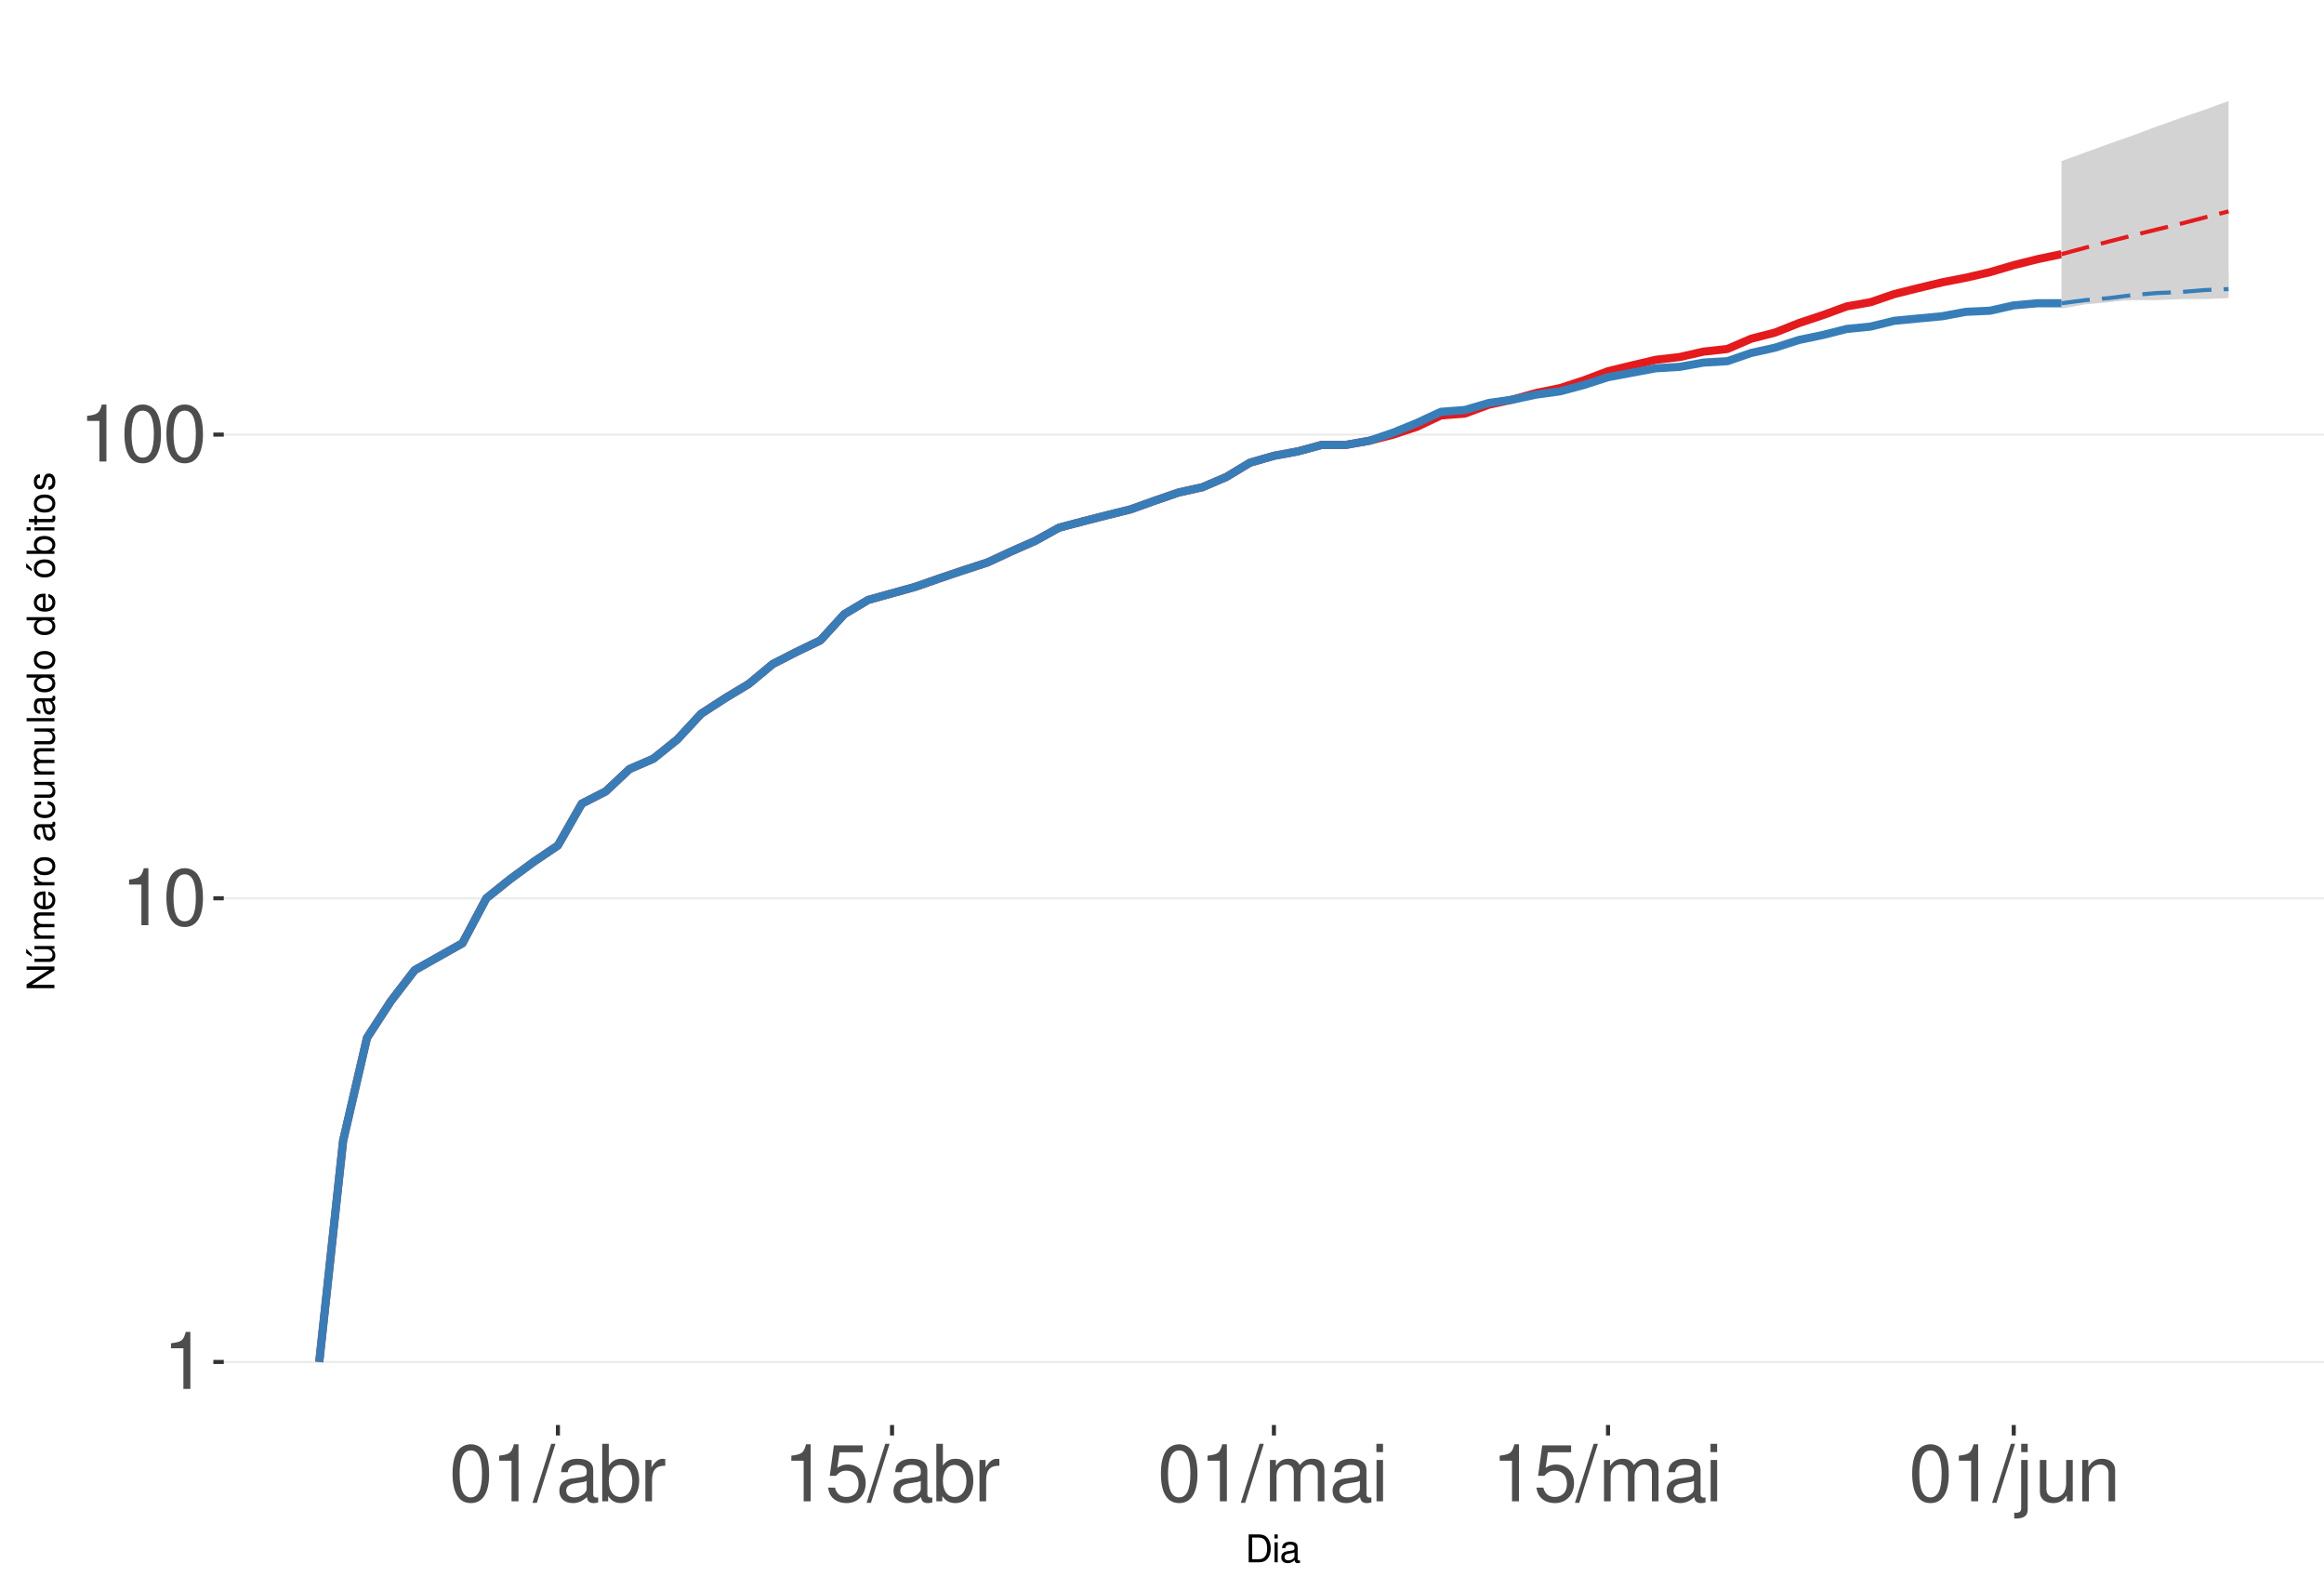
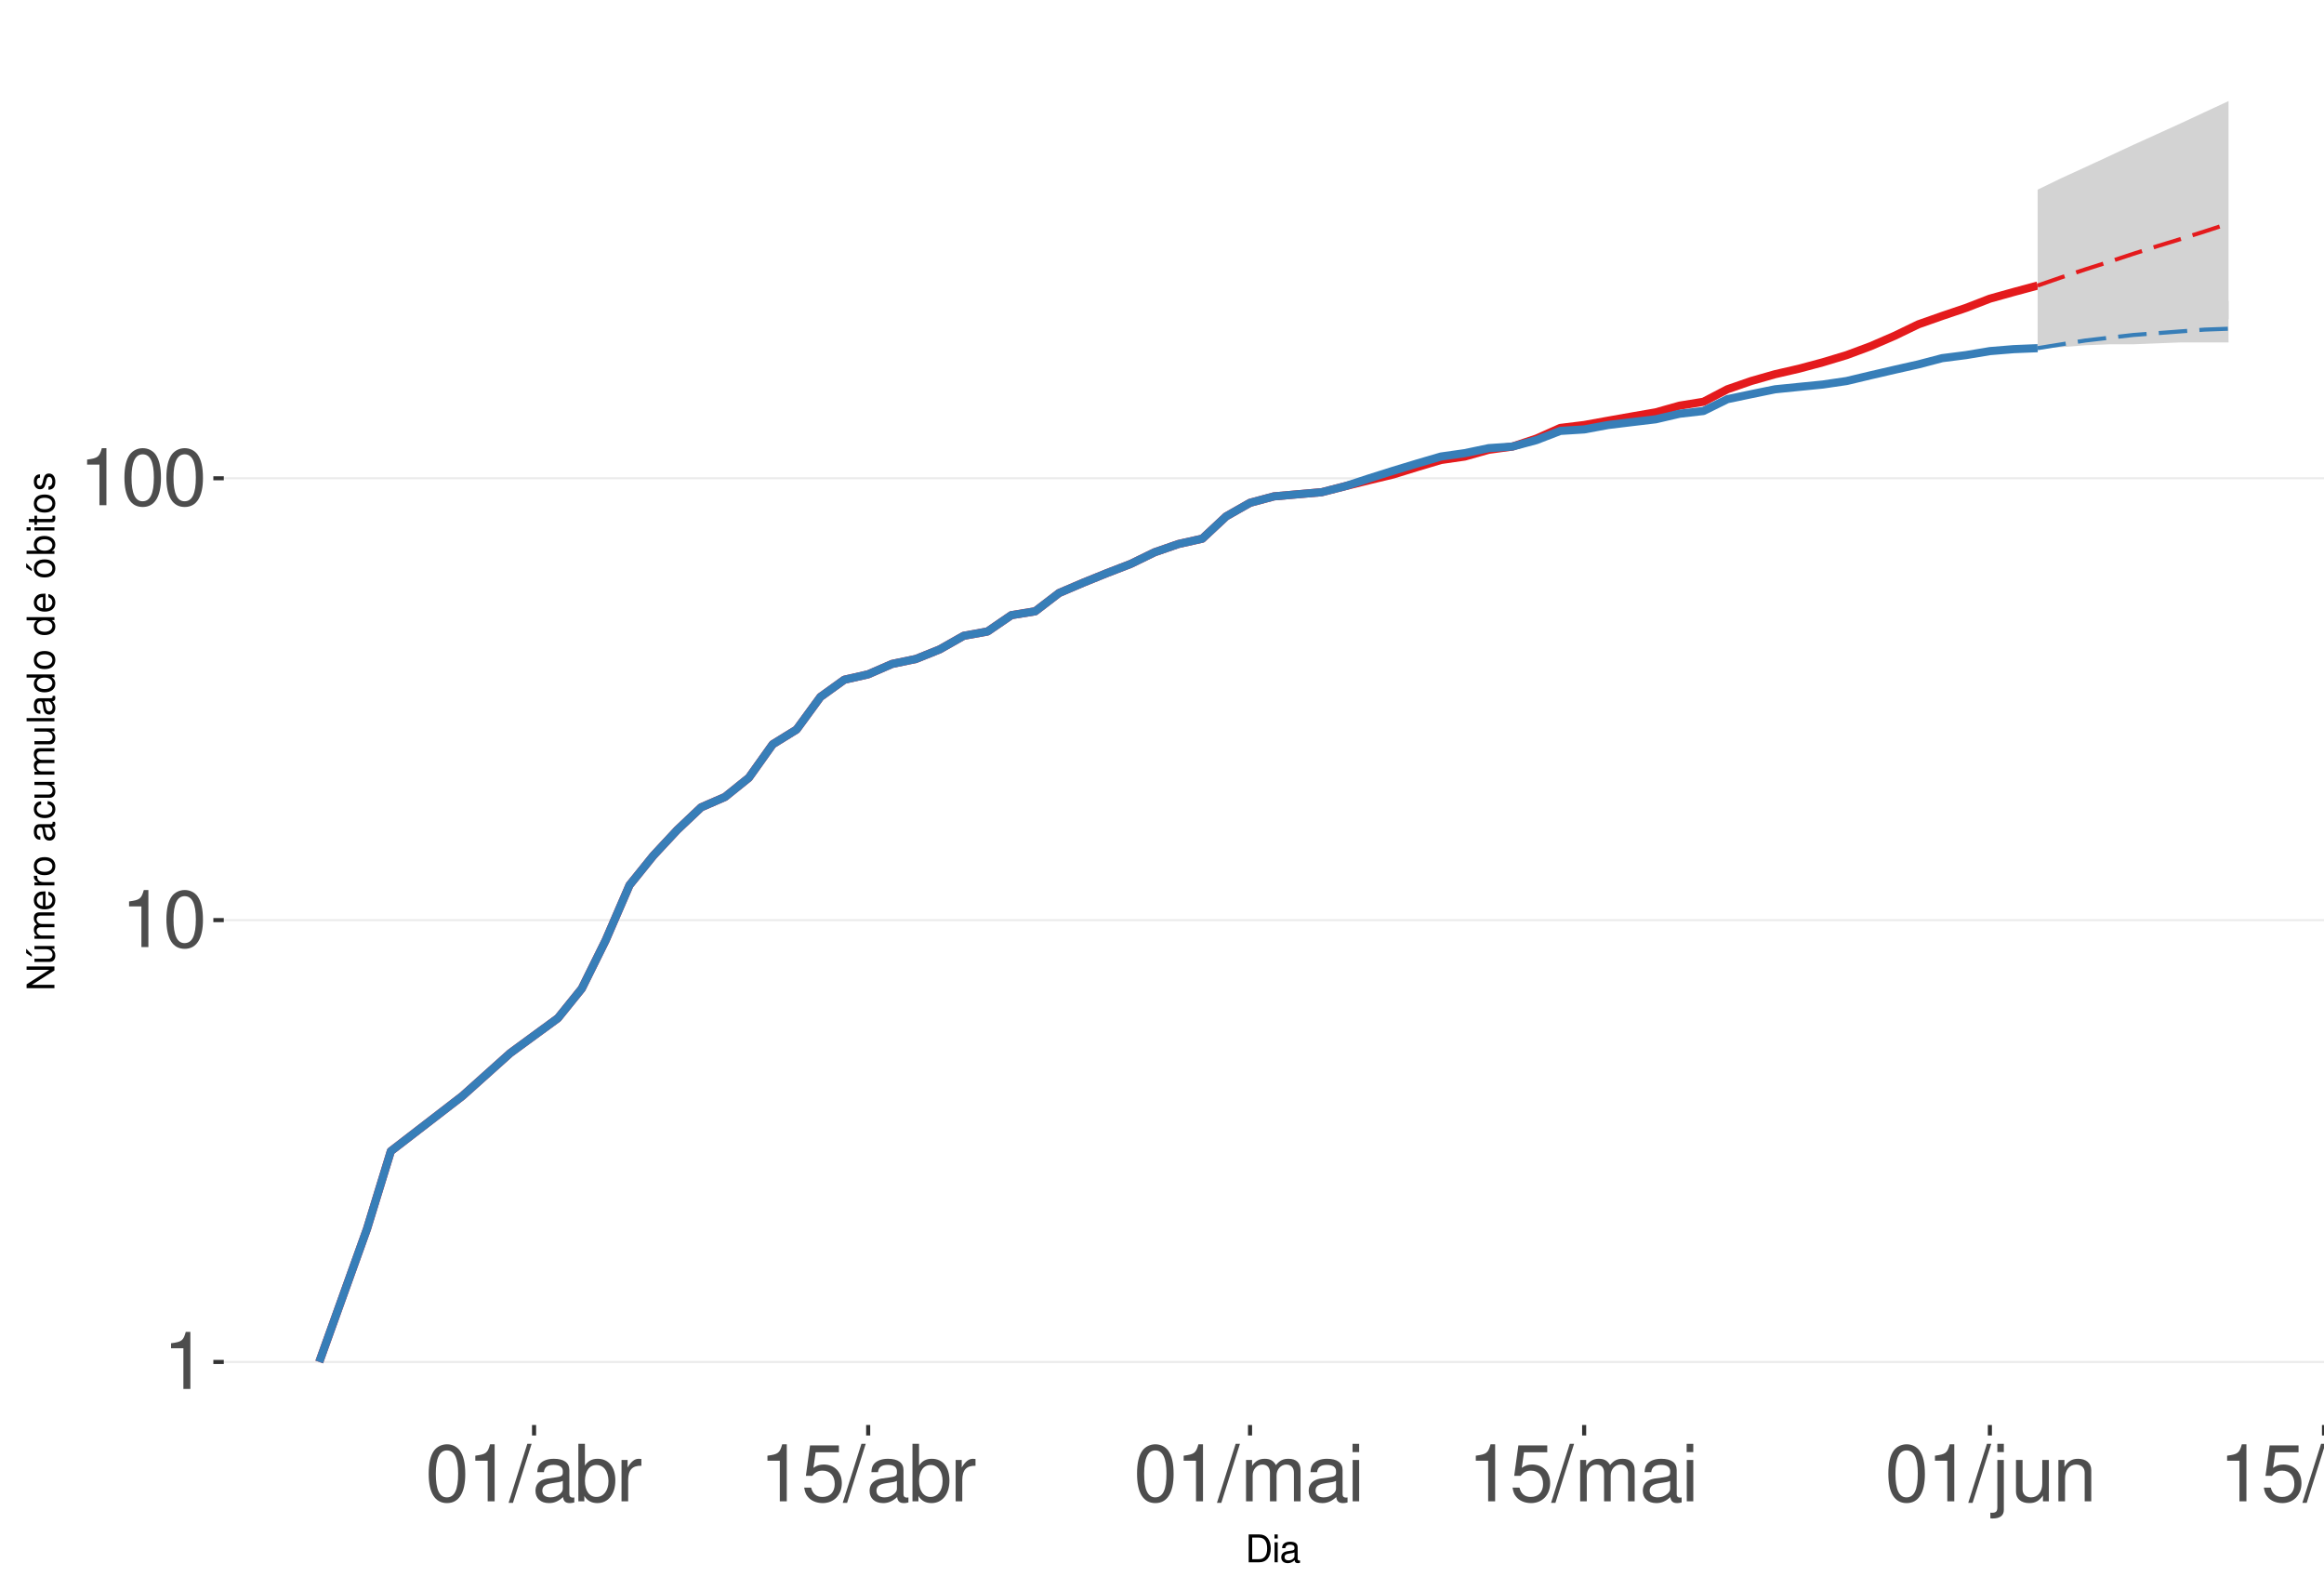
<svg xmlns="http://www.w3.org/2000/svg" xmlns:xlink="http://www.w3.org/1999/xlink" width="609pt" height="413pt" viewBox="0 0 609 413" version="1.1">
  <defs>
    <g>
      <symbol overflow="visible" id="glyph0-0">
        <path style="stroke:none;" d="" />
      </symbol>
      <symbol overflow="visible" id="glyph0-1">
        <path style="stroke:none;" d="M 5.344 -10.641 L 5.344 0 L 7.172 0 L 7.172 -14.938 L 5.969 -14.938 C 5.328 -12.641 4.922 -12.328 2.109 -11.953 L 2.109 -10.641 Z M 5.344 -10.641 " />
      </symbol>
      <symbol overflow="visible" id="glyph0-2">
        <path style="stroke:none;" d="M 5.688 -14.938 C 4.312 -14.938 3.078 -14.312 2.312 -13.297 C 1.359 -11.984 0.891 -10 0.891 -7.234 C 0.891 -2.188 2.547 0.469 5.688 0.469 C 8.781 0.469 10.469 -2.188 10.469 -7.109 C 10.469 -10 10.016 -11.938 9.047 -13.297 C 8.281 -14.328 7.062 -14.938 5.688 -14.938 Z M 5.688 -13.328 C 7.641 -13.328 8.609 -11.312 8.609 -7.266 C 8.609 -3.016 7.656 -1.031 5.641 -1.031 C 3.719 -1.031 2.75 -3.094 2.75 -7.203 C 2.75 -11.312 3.719 -13.328 5.688 -13.328 Z M 5.688 -13.328 " />
      </symbol>
      <symbol overflow="visible" id="glyph0-3">
        <path style="stroke:none;" d="M 4.734 -15.062 L -0.172 0.406 L 0.969 0.406 L 5.859 -15.062 Z M 4.734 -15.062 " />
      </symbol>
      <symbol overflow="visible" id="glyph0-4">
        <path style="stroke:none;" d="M 11.047 -1.016 C 10.859 -0.969 10.781 -0.969 10.672 -0.969 C 10.078 -0.969 9.75 -1.281 9.75 -1.812 L 9.75 -8.188 C 9.75 -10.094 8.344 -11.141 5.688 -11.141 C 4.094 -11.141 2.828 -10.672 2.094 -9.875 C 1.594 -9.312 1.391 -8.703 1.344 -7.625 L 3.078 -7.625 C 3.219 -8.938 4 -9.547 5.625 -9.547 C 7.188 -9.547 8.031 -8.969 8.031 -7.938 L 8.031 -7.484 C 8.016 -6.734 7.641 -6.469 6.234 -6.281 C 3.797 -5.969 3.422 -5.891 2.766 -5.625 C 1.516 -5.078 0.875 -4.125 0.875 -2.734 C 0.875 -0.766 2.234 0.469 4.422 0.469 C 5.781 0.469 6.875 0 8.094 -1.109 C 8.219 0 8.766 0.469 9.875 0.469 C 10.25 0.469 10.469 0.438 11.047 0.297 Z M 8.031 -3.406 C 8.031 -2.828 7.875 -2.484 7.359 -2 C 6.656 -1.359 5.797 -1.031 4.797 -1.031 C 3.453 -1.031 2.672 -1.672 2.672 -2.766 C 2.672 -3.906 3.406 -4.484 5.266 -4.75 C 7.109 -5 7.453 -5.078 8.031 -5.344 Z M 8.031 -3.406 " />
      </symbol>
      <symbol overflow="visible" id="glyph0-5">
        <path style="stroke:none;" d="M 1.109 -15.062 L 1.109 0 L 2.672 0 L 2.672 -1.391 C 3.484 -0.125 4.578 0.469 6.094 0.469 C 8.938 0.469 10.797 -1.859 10.797 -5.453 C 10.797 -8.969 9.047 -11.141 6.172 -11.141 C 4.688 -11.141 3.641 -10.578 2.828 -9.359 L 2.828 -15.062 Z M 5.844 -9.516 C 7.766 -9.516 9 -7.844 9 -5.266 C 9 -2.812 7.719 -1.141 5.844 -1.141 C 4 -1.141 2.828 -2.781 2.828 -5.328 C 2.828 -7.875 4 -9.516 5.844 -9.516 Z M 5.844 -9.516 " />
      </symbol>
      <symbol overflow="visible" id="glyph0-6">
        <path style="stroke:none;" d="M 1.422 -10.828 L 1.422 0 L 3.156 0 L 3.156 -5.625 C 3.188 -8.219 4.25 -9.375 6.625 -9.312 L 6.625 -11.078 C 6.344 -11.109 6.172 -11.141 5.969 -11.141 C 4.859 -11.141 4 -10.469 3.016 -8.859 L 3.016 -10.828 Z M 1.422 -10.828 " />
      </symbol>
      <symbol overflow="visible" id="glyph0-7">
        <path style="stroke:none;" d="M 9.828 -14.641 L 2.266 -14.641 L 1.172 -6.672 L 2.844 -6.672 C 3.703 -7.688 4.406 -8.031 5.562 -8.031 C 7.516 -8.031 8.734 -6.688 8.734 -4.531 C 8.734 -2.422 7.516 -1.141 5.531 -1.141 C 3.953 -1.141 2.969 -1.938 2.547 -3.594 L 0.719 -3.594 C 0.969 -2.391 1.172 -1.812 1.609 -1.281 C 2.438 -0.172 3.922 0.469 5.578 0.469 C 8.531 0.469 10.594 -1.672 10.594 -4.766 C 10.594 -7.656 8.672 -9.641 5.859 -9.641 C 4.828 -9.641 4 -9.375 3.156 -8.766 L 3.734 -12.844 L 9.828 -12.844 Z M 9.828 -14.641 " />
      </symbol>
      <symbol overflow="visible" id="glyph0-8">
        <path style="stroke:none;" d="M 1.453 -10.828 L 1.453 0 L 3.188 0 L 3.188 -6.797 C 3.188 -8.359 4.312 -9.625 5.719 -9.625 C 7 -9.625 7.719 -8.844 7.719 -7.453 L 7.719 0 L 9.453 0 L 9.453 -6.797 C 9.453 -8.359 10.594 -9.625 12 -9.625 C 13.266 -9.625 14 -8.812 14 -7.453 L 14 0 L 15.734 0 L 15.734 -8.125 C 15.734 -10.062 14.625 -11.141 12.594 -11.141 C 11.156 -11.141 10.281 -10.703 9.281 -9.484 C 8.641 -10.641 7.766 -11.141 6.359 -11.141 C 4.922 -11.141 3.953 -10.594 3.031 -9.297 L 3.031 -10.828 Z M 1.453 -10.828 " />
      </symbol>
      <symbol overflow="visible" id="glyph0-9">
        <path style="stroke:none;" d="M 3.094 -10.828 L 1.391 -10.828 L 1.391 0 L 3.094 0 Z M 3.094 -15.062 L 1.359 -15.062 L 1.359 -12.891 L 3.094 -12.891 Z M 3.094 -15.062 " />
      </symbol>
      <symbol overflow="visible" id="glyph0-10">
        <path style="stroke:none;" d="M 1.453 -10.828 L 1.453 1.562 C 1.453 2.641 1.109 3 0.047 3 C -0.078 3 -0.141 3 -0.375 2.969 L -0.375 4.438 C -0.172 4.484 -0.062 4.5 0.203 4.5 C 2.141 4.5 3.156 3.734 3.156 2.25 L 3.156 -10.828 Z M 3.156 -15.062 L 1.453 -15.062 L 1.453 -12.891 L 3.156 -12.891 Z M 3.156 -15.062 " />
      </symbol>
      <symbol overflow="visible" id="glyph0-11">
        <path style="stroke:none;" d="M 9.953 0 L 9.953 -10.828 L 8.234 -10.828 L 8.234 -4.688 C 8.234 -2.484 7.078 -1.031 5.281 -1.031 C 3.922 -1.031 3.062 -1.859 3.062 -3.156 L 3.062 -10.828 L 1.344 -10.828 L 1.344 -2.484 C 1.344 -0.688 2.688 0.469 4.797 0.469 C 6.375 0.469 7.391 -0.078 8.406 -1.516 L 8.406 0 Z M 9.953 0 " />
      </symbol>
      <symbol overflow="visible" id="glyph0-12">
        <path style="stroke:none;" d="M 1.453 -10.828 L 1.453 0 L 3.188 0 L 3.188 -5.969 C 3.188 -8.188 4.344 -9.625 6.109 -9.625 C 7.484 -9.625 8.344 -8.797 8.344 -7.5 L 8.344 0 L 10.062 0 L 10.062 -8.188 C 10.062 -9.984 8.719 -11.141 6.625 -11.141 C 5.016 -11.141 3.984 -10.516 3.031 -9 L 3.031 -10.828 Z M 1.453 -10.828 " />
      </symbol>
      <symbol overflow="visible" id="glyph1-0">
        <path style="stroke:none;" d="" />
      </symbol>
      <symbol overflow="visible" id="glyph1-1">
        <path style="stroke:none;" d="M 0.891 0 L 3.703 0 C 5.547 0 6.672 -1.375 6.672 -3.656 C 6.672 -5.906 5.547 -7.297 3.703 -7.297 L 0.891 -7.297 Z M 1.812 -0.812 L 1.812 -6.469 L 3.547 -6.469 C 4.984 -6.469 5.734 -5.5 5.734 -3.641 C 5.734 -1.797 4.984 -0.812 3.547 -0.812 Z M 1.812 -0.812 " />
      </symbol>
      <symbol overflow="visible" id="glyph1-2">
        <path style="stroke:none;" d="M 1.5 -5.234 L 0.672 -5.234 L 0.672 0 L 1.5 0 Z M 1.5 -7.297 L 0.656 -7.297 L 0.656 -6.234 L 1.5 -6.234 Z M 1.5 -7.297 " />
      </symbol>
      <symbol overflow="visible" id="glyph1-3">
        <path style="stroke:none;" d="M 5.344 -0.484 C 5.266 -0.469 5.219 -0.469 5.172 -0.469 C 4.875 -0.469 4.719 -0.625 4.719 -0.875 L 4.719 -3.953 C 4.719 -4.891 4.047 -5.391 2.75 -5.391 C 1.984 -5.391 1.375 -5.172 1.016 -4.781 C 0.766 -4.516 0.672 -4.203 0.656 -3.688 L 1.484 -3.688 C 1.562 -4.328 1.938 -4.625 2.719 -4.625 C 3.484 -4.625 3.891 -4.344 3.891 -3.844 L 3.891 -3.625 C 3.875 -3.266 3.703 -3.125 3.016 -3.047 C 1.844 -2.891 1.656 -2.844 1.344 -2.719 C 0.734 -2.453 0.422 -2 0.422 -1.312 C 0.422 -0.375 1.078 0.234 2.141 0.234 C 2.797 0.234 3.328 0 3.922 -0.547 C 3.984 0 4.234 0.234 4.781 0.234 C 4.953 0.234 5.062 0.203 5.344 0.141 Z M 3.891 -1.656 C 3.891 -1.375 3.812 -1.203 3.562 -0.969 C 3.219 -0.656 2.812 -0.5 2.312 -0.5 C 1.672 -0.5 1.297 -0.812 1.297 -1.344 C 1.297 -1.891 1.656 -2.172 2.547 -2.297 C 3.438 -2.422 3.609 -2.453 3.891 -2.594 Z M 3.891 -1.656 " />
      </symbol>
      <symbol overflow="visible" id="glyph2-0">
        <path style="stroke:none;" d="" />
      </symbol>
      <symbol overflow="visible" id="glyph2-1">
        <path style="stroke:none;" d="M -7.297 -6.453 L -7.297 -5.578 L -1.328 -5.578 L -7.297 -1.766 L -7.297 -0.766 L 0 -0.766 L 0 -1.641 L -5.906 -1.641 L 0 -5.406 L 0 -6.453 Z M -7.297 -6.453 " />
      </symbol>
      <symbol overflow="visible" id="glyph2-2">
        <path style="stroke:none;" d="M 0 -4.812 L -5.234 -4.812 L -5.234 -3.984 L -2.266 -3.984 C -1.203 -3.984 -0.5 -3.438 -0.5 -2.562 C -0.5 -1.906 -0.906 -1.484 -1.531 -1.484 L -5.234 -1.484 L -5.234 -0.656 L -1.203 -0.656 C -0.328 -0.656 0.234 -1.297 0.234 -2.312 C 0.234 -3.094 -0.047 -3.578 -0.734 -4.062 L 0 -4.062 Z M -7.406 -2.953 L -5.922 -2 L -5.922 -2.594 L -7.406 -4.094 Z M -7.406 -2.953 " />
      </symbol>
      <symbol overflow="visible" id="glyph2-3">
        <path style="stroke:none;" d="M -5.234 -0.703 L 0 -0.703 L 0 -1.547 L -3.297 -1.547 C -4.047 -1.547 -4.656 -2.094 -4.656 -2.766 C -4.656 -3.391 -4.281 -3.734 -3.609 -3.734 L 0 -3.734 L 0 -4.578 L -3.297 -4.578 C -4.047 -4.578 -4.656 -5.125 -4.656 -5.812 C -4.656 -6.422 -4.266 -6.781 -3.609 -6.781 L 0 -6.781 L 0 -7.625 L -3.938 -7.625 C -4.875 -7.625 -5.391 -7.078 -5.391 -6.094 C -5.391 -5.406 -5.188 -4.984 -4.594 -4.484 C -5.156 -4.188 -5.391 -3.766 -5.391 -3.078 C -5.391 -2.375 -5.125 -1.906 -4.5 -1.469 L -5.234 -1.469 Z M -5.234 -0.703 " />
      </symbol>
      <symbol overflow="visible" id="glyph2-4">
        <path style="stroke:none;" d="M -2.344 -5.125 C -3.141 -5.125 -3.625 -5.062 -4.016 -4.922 C -4.875 -4.578 -5.391 -3.781 -5.391 -2.797 C -5.391 -1.344 -4.281 -0.406 -2.547 -0.406 C -0.812 -0.406 0.234 -1.297 0.234 -2.781 C 0.234 -3.984 -0.453 -4.812 -1.594 -5.016 L -1.594 -4.188 C -0.906 -3.953 -0.547 -3.484 -0.547 -2.812 C -0.547 -2.281 -0.781 -1.828 -1.219 -1.547 C -1.516 -1.344 -1.812 -1.281 -2.344 -1.266 Z M -3.016 -1.297 C -3.984 -1.359 -4.625 -1.953 -4.625 -2.797 C -4.625 -3.641 -3.953 -4.234 -3.016 -4.234 Z M -3.016 -1.297 " />
      </symbol>
      <symbol overflow="visible" id="glyph2-5">
        <path style="stroke:none;" d="M -5.234 -0.688 L 0 -0.688 L 0 -1.531 L -2.719 -1.531 C -3.984 -1.547 -4.547 -2.062 -4.516 -3.203 L -5.359 -3.203 C -5.375 -3.062 -5.391 -2.984 -5.391 -2.891 C -5.391 -2.344 -5.062 -1.938 -4.297 -1.453 L -5.234 -1.453 Z M -5.234 -0.688 " />
      </symbol>
      <symbol overflow="visible" id="glyph2-6">
        <path style="stroke:none;" d="M -5.391 -2.719 C -5.391 -1.234 -4.344 -0.359 -2.578 -0.359 C -0.812 -0.359 0.234 -1.234 0.234 -2.734 C 0.234 -4.203 -0.812 -5.094 -2.547 -5.094 C -4.359 -5.094 -5.391 -4.234 -5.391 -2.719 Z M -4.625 -2.734 C -4.625 -3.672 -3.844 -4.234 -2.547 -4.234 C -1.312 -4.234 -0.547 -3.656 -0.547 -2.734 C -0.547 -1.797 -1.312 -1.234 -2.578 -1.234 C -3.844 -1.234 -4.625 -1.797 -4.625 -2.734 Z M -4.625 -2.734 " />
      </symbol>
      <symbol overflow="visible" id="glyph2-7">
        <path style="stroke:none;" d="" />
      </symbol>
      <symbol overflow="visible" id="glyph2-8">
        <path style="stroke:none;" d="M -0.484 -5.344 C -0.469 -5.266 -0.469 -5.219 -0.469 -5.172 C -0.469 -4.875 -0.625 -4.719 -0.875 -4.719 L -3.953 -4.719 C -4.891 -4.719 -5.391 -4.047 -5.391 -2.75 C -5.391 -1.984 -5.172 -1.375 -4.781 -1.016 C -4.516 -0.766 -4.203 -0.672 -3.688 -0.656 L -3.688 -1.484 C -4.328 -1.562 -4.625 -1.938 -4.625 -2.719 C -4.625 -3.484 -4.344 -3.891 -3.844 -3.891 L -3.625 -3.891 C -3.266 -3.875 -3.125 -3.703 -3.047 -3.016 C -2.891 -1.844 -2.844 -1.656 -2.719 -1.344 C -2.453 -0.734 -2 -0.422 -1.312 -0.422 C -0.375 -0.422 0.234 -1.078 0.234 -2.141 C 0.234 -2.797 0 -3.328 -0.547 -3.922 C 0 -3.984 0.234 -4.234 0.234 -4.781 C 0.234 -4.953 0.203 -5.062 0.141 -5.344 Z M -1.656 -3.891 C -1.375 -3.891 -1.203 -3.812 -0.969 -3.562 C -0.656 -3.219 -0.5 -2.812 -0.5 -2.312 C -0.5 -1.672 -0.812 -1.297 -1.344 -1.297 C -1.891 -1.297 -2.172 -1.656 -2.297 -2.547 C -2.422 -3.438 -2.453 -3.609 -2.594 -3.891 Z M -1.656 -3.891 " />
      </symbol>
      <symbol overflow="visible" id="glyph2-9">
        <path style="stroke:none;" d="M -3.484 -4.703 C -3.984 -4.672 -4.312 -4.562 -4.609 -4.359 C -5.094 -4 -5.391 -3.375 -5.391 -2.641 C -5.391 -1.219 -4.266 -0.312 -2.531 -0.312 C -0.844 -0.312 0.234 -1.203 0.234 -2.625 C 0.234 -3.875 -0.516 -4.672 -1.797 -4.766 L -1.797 -3.938 C -0.953 -3.797 -0.547 -3.359 -0.547 -2.656 C -0.547 -1.734 -1.297 -1.188 -2.531 -1.188 C -3.844 -1.188 -4.625 -1.719 -4.625 -2.625 C -4.625 -3.328 -4.203 -3.766 -3.484 -3.875 Z M -3.484 -4.703 " />
      </symbol>
      <symbol overflow="visible" id="glyph2-10">
        <path style="stroke:none;" d="M 0 -4.812 L -5.234 -4.812 L -5.234 -3.984 L -2.266 -3.984 C -1.203 -3.984 -0.5 -3.438 -0.5 -2.562 C -0.5 -1.906 -0.906 -1.484 -1.531 -1.484 L -5.234 -1.484 L -5.234 -0.656 L -1.203 -0.656 C -0.328 -0.656 0.234 -1.297 0.234 -2.312 C 0.234 -3.094 -0.047 -3.578 -0.734 -4.062 L 0 -4.062 Z M 0 -4.812 " />
      </symbol>
      <symbol overflow="visible" id="glyph2-11">
        <path style="stroke:none;" d="M -7.297 -1.516 L -7.297 -0.688 L 0 -0.688 L 0 -1.516 Z M -7.297 -1.516 " />
      </symbol>
      <symbol overflow="visible" id="glyph2-12">
        <path style="stroke:none;" d="M -7.297 -4.953 L -7.297 -4.125 L -4.578 -4.125 C -5.109 -3.766 -5.391 -3.203 -5.391 -2.516 C -5.391 -1.156 -4.297 -0.266 -2.625 -0.266 C -0.859 -0.266 0.234 -1.125 0.234 -2.547 C 0.234 -3.266 -0.047 -3.766 -0.688 -4.203 L 0 -4.203 L 0 -4.953 Z M -4.609 -2.656 C -4.609 -3.547 -3.812 -4.125 -2.562 -4.125 C -1.344 -4.125 -0.547 -3.547 -0.547 -2.656 C -0.547 -1.734 -1.359 -1.125 -2.578 -1.125 C -3.797 -1.125 -4.609 -1.734 -4.609 -2.656 Z M -4.609 -2.656 " />
      </symbol>
      <symbol overflow="visible" id="glyph2-13">
        <path style="stroke:none;" d="M -5.391 -2.719 C -5.391 -1.234 -4.344 -0.359 -2.578 -0.359 C -0.812 -0.359 0.234 -1.234 0.234 -2.734 C 0.234 -4.203 -0.812 -5.094 -2.547 -5.094 C -4.359 -5.094 -5.391 -4.234 -5.391 -2.719 Z M -4.625 -2.734 C -4.625 -3.672 -3.844 -4.234 -2.547 -4.234 C -1.312 -4.234 -0.547 -3.656 -0.547 -2.734 C -0.547 -1.797 -1.312 -1.234 -2.578 -1.234 C -3.844 -1.234 -4.625 -1.797 -4.625 -2.734 Z M -7.406 -2.984 L -5.922 -2.016 L -5.922 -2.625 L -7.406 -4.109 Z M -7.406 -2.984 " />
      </symbol>
      <symbol overflow="visible" id="glyph2-14">
        <path style="stroke:none;" d="M -7.297 -0.547 L 0 -0.547 L 0 -1.297 L -0.672 -1.297 C -0.062 -1.688 0.234 -2.219 0.234 -2.953 C 0.234 -4.328 -0.906 -5.234 -2.641 -5.234 C -4.344 -5.234 -5.391 -4.375 -5.391 -2.984 C -5.391 -2.266 -5.125 -1.766 -4.531 -1.375 L -7.297 -1.375 Z M -4.609 -2.828 C -4.609 -3.766 -3.797 -4.359 -2.547 -4.359 C -1.359 -4.359 -0.547 -3.734 -0.547 -2.828 C -0.547 -1.938 -1.344 -1.375 -2.578 -1.375 C -3.812 -1.375 -4.609 -1.938 -4.609 -2.828 Z M -4.609 -2.828 " />
      </symbol>
      <symbol overflow="visible" id="glyph2-15">
        <path style="stroke:none;" d="M -5.234 -1.5 L -5.234 -0.672 L 0 -0.672 L 0 -1.5 Z M -7.297 -1.5 L -7.297 -0.656 L -6.234 -0.656 L -6.234 -1.5 Z M -7.297 -1.5 " />
      </symbol>
      <symbol overflow="visible" id="glyph2-16">
        <path style="stroke:none;" d="M -5.234 -2.547 L -5.234 -1.688 L -6.688 -1.688 L -6.688 -0.844 L -5.234 -0.844 L -5.234 -0.141 L -4.562 -0.141 L -4.562 -0.844 L -0.594 -0.844 C -0.062 -0.844 0.234 -1.203 0.234 -1.859 C 0.234 -2.078 0.203 -2.266 0.156 -2.547 L -0.547 -2.547 C -0.516 -2.422 -0.5 -2.312 -0.5 -2.141 C -0.5 -1.781 -0.594 -1.688 -0.969 -1.688 L -4.562 -1.688 L -4.562 -2.547 Z M -5.234 -2.547 " />
      </symbol>
      <symbol overflow="visible" id="glyph2-17">
        <path style="stroke:none;" d="M -3.781 -4.375 C -4.812 -4.375 -5.391 -3.688 -5.391 -2.484 C -5.391 -1.266 -4.766 -0.469 -3.797 -0.469 C -2.969 -0.469 -2.578 -0.891 -2.281 -2.125 L -2.094 -2.906 C -1.953 -3.484 -1.734 -3.719 -1.375 -3.719 C -0.875 -3.719 -0.547 -3.234 -0.547 -2.5 C -0.547 -2.047 -0.672 -1.672 -0.891 -1.453 C -1.047 -1.328 -1.188 -1.266 -1.562 -1.219 L -1.562 -0.344 C -0.344 -0.375 0.234 -1.062 0.234 -2.438 C 0.234 -3.75 -0.422 -4.594 -1.438 -4.594 C -2.203 -4.594 -2.641 -4.156 -2.891 -3.109 L -3.078 -2.312 C -3.234 -1.625 -3.453 -1.344 -3.828 -1.344 C -4.312 -1.344 -4.625 -1.766 -4.625 -2.453 C -4.625 -3.125 -4.328 -3.484 -3.781 -3.5 Z M -3.781 -4.375 " />
      </symbol>
    </g>
    <clipPath id="clip1">
      <path d="M 58.645 9.961 L 609 9.961 L 609 373.328 L 58.645 373.328 Z M 58.645 9.961 " />
    </clipPath>
    <clipPath id="clip2">
      <path d="M 58.645 356 L 609 356 L 609 358 L 58.645 358 Z M 58.645 356 " />
    </clipPath>
    <clipPath id="clip3">
-       <path d="M 58.645 235 L 609 235 L 609 236 L 58.645 236 Z M 58.645 235 " />
+       <path d="M 58.645 240 L 609 240 L 609 242 L 58.645 242 Z M 58.645 240 " />
    </clipPath>
    <clipPath id="clip4">
-       <path d="M 58.645 113 L 609 113 L 609 115 L 58.645 115 Z M 58.645 113 " />
+       <path d="M 58.645 125 L 609 125 L 609 126 L 58.645 126 Z M 58.645 125 " />
    </clipPath>
  </defs>
  <g id="surface255">
    <rect x="0" y="0" width="609" height="413" style="fill:rgb(100%,100%,100%);fill-opacity:1;stroke:none;" />
    <rect x="0" y="0" width="609" height="413" style="fill:rgb(100%,100%,100%);fill-opacity:1;stroke:none;" />
    <path style="fill:none;stroke-width:1.067;stroke-linecap:round;stroke-linejoin:round;stroke:rgb(100%,100%,100%);stroke-opacity:1;stroke-miterlimit:10;" d="M 0 413 L 609 413 L 609 0 L 0 0 Z M 0 413 " />
    <g clip-path="url(#clip1)" clip-rule="nonzero">
      <path style=" stroke:none;fill-rule:nonzero;fill:rgb(100%,100%,100%);fill-opacity:1;" d="M 58.645 373.328 L 609 373.328 L 609 9.961 L 58.645 9.961 Z M 58.645 373.328 " />
    </g>
    <g clip-path="url(#clip2)" clip-rule="nonzero">
      <path style="fill:none;stroke-width:0.533;stroke-linecap:butt;stroke-linejoin:round;stroke:rgb(92.157%,92.157%,92.157%);stroke-opacity:1;stroke-miterlimit:10;" d="M 58.645 356.812 L 609 356.812 " />
    </g>
    <g clip-path="url(#clip3)" clip-rule="nonzero">
-       <path style="fill:none;stroke-width:0.533;stroke-linecap:butt;stroke-linejoin:round;stroke:rgb(92.157%,92.157%,92.157%);stroke-opacity:1;stroke-miterlimit:10;" d="M 58.645 235.336 L 609 235.336 " />
+       <path style="fill:none;stroke-width:0.533;stroke-linecap:butt;stroke-linejoin:round;stroke:rgb(92.157%,92.157%,92.157%);stroke-opacity:1;stroke-miterlimit:10;" d="M 58.645 241.055 L 609 241.055 " />
    </g>
    <g clip-path="url(#clip4)" clip-rule="nonzero">
-       <path style="fill:none;stroke-width:0.533;stroke-linecap:butt;stroke-linejoin:round;stroke:rgb(92.157%,92.157%,92.157%);stroke-opacity:1;stroke-miterlimit:10;" d="M 58.645 113.859 L 609 113.859 " />
-     </g>
-     <path style="fill:none;stroke-width:2.134;stroke-linecap:butt;stroke-linejoin:round;stroke:rgb(89.412%,10.196%,10.98%);stroke-opacity:1;stroke-miterlimit:10;" d="M 83.66 356.812 L 89.914 298.852 L 96.168 271.902 L 102.422 262.285 L 108.676 254.152 L 121.184 247.109 L 127.438 235.336 L 133.695 230.309 L 139.949 225.719 L 146.203 221.496 L 152.457 210.539 L 158.711 207.344 L 164.965 201.473 L 171.219 198.77 L 177.473 193.742 L 183.727 186.996 L 189.98 182.938 L 196.234 179.168 L 202.488 173.973 L 208.742 170.773 L 214.996 167.758 L 221.25 160.898 L 227.504 157.172 L 240.012 153.691 L 246.266 151.496 L 252.52 149.383 L 258.773 147.355 L 265.027 144.449 L 271.281 141.695 L 277.535 138.234 L 283.789 136.586 L 290.043 134.988 L 296.297 133.438 L 302.551 131.191 L 308.805 129.039 L 315.059 127.648 L 321.316 124.977 L 327.57 121.207 L 333.824 119.418 L 340.078 118.258 L 346.332 116.566 L 352.586 116.566 L 358.84 115.469 L 365.094 113.859 L 371.348 111.793 L 377.602 108.832 L 383.855 108.355 L 390.109 106.031 L 396.363 104.684 L 402.617 102.938 L 408.871 101.668 L 415.125 99.613 L 421.379 97.254 L 427.633 95.734 L 433.887 94.258 L 440.141 93.535 L 446.395 92.121 L 452.648 91.426 L 458.902 88.734 L 465.156 87.121 L 471.41 84.641 L 477.664 82.559 L 483.918 80.277 L 490.172 79.172 L 496.426 77.031 L 502.68 75.477 L 508.934 73.969 L 515.191 72.746 L 521.445 71.312 L 527.699 69.461 L 533.953 67.895 L 540.207 66.586 " />
-     <path style=" stroke:none;fill-rule:nonzero;fill:rgb(82.745%,82.745%,82.745%);fill-opacity:1;" d="M 540.207 42.195 L 546.461 39.938 L 552.715 37.652 L 558.969 35.457 L 565.223 33.121 L 571.477 30.887 L 577.73 28.742 L 583.984 26.48 L 583.984 75.223 L 577.73 75.988 L 571.477 76.77 L 565.223 77.559 L 558.969 78.359 L 552.715 79.172 L 546.461 79.723 L 540.207 80.84 Z M 540.207 42.195 " />
-     <path style="fill:none;stroke-width:1.067;stroke-linecap:butt;stroke-linejoin:round;stroke:rgb(89.412%,10.196%,10.98%);stroke-opacity:1;stroke-dasharray:7.469,3.201;stroke-miterlimit:10;" d="M 540.207 66.586 L 546.461 64.891 L 552.715 63.25 L 558.969 61.656 L 565.223 60.109 L 571.477 58.609 L 577.73 56.969 L 583.984 55.379 " />
-     <path style="fill:none;stroke-width:2.134;stroke-linecap:butt;stroke-linejoin:round;stroke:rgb(21.569%,49.412%,72.157%);stroke-opacity:1;stroke-miterlimit:10;" d="M 83.66 356.812 L 89.914 298.852 L 96.168 271.902 L 102.422 262.285 L 108.676 254.152 L 121.184 247.109 L 127.438 235.336 L 133.695 230.309 L 139.949 225.719 L 146.203 221.496 L 152.457 210.539 L 158.711 207.344 L 164.965 201.473 L 171.219 198.77 L 177.473 193.742 L 183.727 186.996 L 189.98 182.938 L 196.234 179.168 L 202.488 173.973 L 208.742 170.773 L 214.996 167.758 L 221.25 160.898 L 227.504 157.172 L 240.012 153.691 L 246.266 151.496 L 252.52 149.383 L 258.773 147.355 L 265.027 144.449 L 271.281 141.695 L 277.535 138.234 L 283.789 136.586 L 290.043 134.988 L 296.297 133.438 L 302.551 131.191 L 308.805 129.039 L 315.059 127.648 L 321.316 124.977 L 327.57 121.207 L 333.824 119.418 L 340.078 118.258 L 346.332 116.566 L 352.586 116.566 L 358.84 115.469 L 365.094 113.336 L 371.348 110.785 L 377.602 107.883 L 383.855 107.414 L 390.109 105.578 L 396.363 104.684 L 402.617 103.371 L 408.871 102.512 L 415.125 100.836 L 421.379 98.816 L 427.633 97.641 L 433.887 96.488 L 440.141 96.109 L 446.395 94.992 L 452.648 94.625 L 458.902 92.469 L 465.156 91.082 L 471.41 89.066 L 477.664 87.762 L 483.918 86.18 L 490.172 85.559 L 496.426 84.035 L 502.68 83.441 L 508.934 82.852 L 515.191 81.691 L 521.445 81.406 L 527.699 80 L 533.953 79.445 L 540.207 79.445 " />
-     <path style=" stroke:none;fill-rule:nonzero;fill:rgb(82.745%,82.745%,82.745%);fill-opacity:1;" d="M 540.207 79.445 L 546.461 77.559 L 552.715 75.988 L 558.969 74.719 L 565.223 73.477 L 571.477 72.504 L 577.73 71.785 L 583.984 71.078 L 583.984 78.09 L 577.73 78.359 L 571.477 78.359 L 565.223 78.629 L 558.969 78.629 L 552.715 78.898 Z M 540.207 79.445 " />
-     <path style="fill:none;stroke-width:1.067;stroke-linecap:butt;stroke-linejoin:round;stroke:rgb(21.569%,49.412%,72.157%);stroke-opacity:1;stroke-dasharray:7.469,3.201;stroke-miterlimit:10;" d="M 540.207 79.445 L 546.461 78.629 L 552.715 78.09 L 558.969 77.293 L 565.223 76.77 L 571.477 76.508 L 577.73 75.988 L 583.984 75.734 " />
+       <path style="fill:none;stroke-width:0.533;stroke-linecap:butt;stroke-linejoin:round;stroke:rgb(92.157%,92.157%,92.157%);stroke-opacity:1;stroke-miterlimit:10;" d="M 58.645 125.301 L 609 125.301 " />
+     </g>
+     <path style="fill:none;stroke-width:2.134;stroke-linecap:butt;stroke-linejoin:round;stroke:rgb(89.412%,10.196%,10.98%);stroke-opacity:1;stroke-miterlimit:10;" d="M 83.66 356.812 L 96.168 321.965 L 102.422 301.582 L 121.184 287.121 L 133.695 275.902 L 146.203 266.738 L 152.457 258.988 L 158.711 246.352 L 164.965 231.891 L 171.219 224.141 L 177.473 217.43 L 183.727 211.508 L 189.98 208.789 L 196.234 203.758 L 202.488 194.992 L 208.742 191.125 L 214.996 182.582 L 221.25 178.078 L 227.504 176.66 L 233.758 173.941 L 240.012 172.637 L 246.266 170.121 L 252.52 166.574 L 258.773 165.441 L 265.027 161.16 L 271.281 160.145 L 277.535 155.355 L 283.789 152.684 L 290.043 150.148 L 296.297 147.734 L 302.551 144.688 L 308.805 142.52 L 315.059 141.121 L 321.316 135.277 L 327.57 131.727 L 333.824 130.043 L 340.078 129.492 L 346.332 128.949 L 352.586 127.352 L 358.84 125.805 L 365.094 124.305 L 371.348 122.371 L 377.602 120.508 L 383.855 119.602 L 390.109 117.84 L 396.363 116.98 L 402.617 114.895 L 408.871 112.109 L 415.125 111.344 L 421.379 110.215 L 427.633 109.109 L 433.887 108.027 L 440.141 106.273 L 446.395 105.254 L 452.648 101.988 L 458.902 99.82 L 465.156 98.035 L 471.41 96.594 L 477.664 94.918 L 483.918 93.031 L 490.172 90.707 L 496.426 88 L 502.68 84.98 L 508.934 82.777 L 515.191 80.664 L 521.445 78.242 L 527.699 76.496 L 533.953 74.812 " />
+     <path style=" stroke:none;fill-rule:nonzero;fill:rgb(82.745%,82.745%,82.745%);fill-opacity:1;" d="M 533.953 49.688 L 540.207 46.652 L 546.461 43.789 L 552.715 40.895 L 558.969 37.98 L 565.223 35.141 L 571.477 32.297 L 577.73 29.379 L 583.984 26.48 L 583.984 83.648 L 577.73 84.531 L 571.477 85.434 L 565.223 86.352 L 558.969 87.289 L 552.715 88.242 L 546.461 89.211 L 540.207 90.203 L 533.953 91.469 Z M 533.953 49.688 " />
+     <path style="fill:none;stroke-width:1.067;stroke-linecap:butt;stroke-linejoin:round;stroke:rgb(89.412%,10.196%,10.98%);stroke-opacity:1;stroke-dasharray:7.469,3.201;stroke-miterlimit:10;" d="M 533.953 74.812 L 540.207 72.648 L 546.461 70.574 L 552.715 68.586 L 558.969 66.512 L 565.223 64.523 L 571.477 62.609 L 577.73 60.625 L 583.984 58.586 " />
+     <path style="fill:none;stroke-width:2.134;stroke-linecap:butt;stroke-linejoin:round;stroke:rgb(21.569%,49.412%,72.157%);stroke-opacity:1;stroke-miterlimit:10;" d="M 83.66 356.812 L 96.168 321.965 L 102.422 301.582 L 121.184 287.121 L 133.695 275.902 L 146.203 266.738 L 152.457 258.988 L 158.711 246.352 L 164.965 231.891 L 171.219 224.141 L 177.473 217.43 L 183.727 211.508 L 189.98 208.789 L 196.234 203.758 L 202.488 194.992 L 208.742 191.125 L 214.996 182.582 L 221.25 178.078 L 227.504 176.66 L 233.758 173.941 L 240.012 172.637 L 246.266 170.121 L 252.52 166.574 L 258.773 165.441 L 265.027 161.16 L 271.281 160.145 L 277.535 155.355 L 283.789 152.684 L 290.043 150.148 L 296.297 147.734 L 302.551 144.688 L 308.805 142.52 L 315.059 141.121 L 321.316 135.277 L 327.57 131.727 L 333.824 130.043 L 340.078 129.492 L 346.332 128.949 L 352.586 127.352 L 358.84 125.301 L 365.094 123.328 L 371.348 121.43 L 377.602 119.602 L 383.855 118.715 L 390.109 117.406 L 396.363 116.98 L 402.617 115.305 L 408.871 112.891 L 415.125 112.5 L 421.379 111.344 L 427.633 110.586 L 433.887 109.844 L 440.141 108.387 L 446.395 107.672 L 452.648 104.582 L 458.902 103.27 L 465.156 101.988 L 471.41 101.359 L 477.664 100.738 L 483.918 99.82 L 490.172 98.328 L 496.426 96.879 L 502.68 95.473 L 508.934 93.832 L 515.191 93.031 L 521.445 91.984 L 527.699 91.469 L 533.953 91.215 " />
+     <path style=" stroke:none;fill-rule:nonzero;fill:rgb(82.745%,82.745%,82.745%);fill-opacity:1;" d="M 533.953 91.215 L 540.207 88.48 L 546.461 86.121 L 552.715 84.309 L 558.969 82.777 L 565.223 81.5 L 571.477 80.457 L 577.73 79.438 L 583.984 78.836 L 583.984 89.707 L 571.477 89.707 L 565.223 89.953 L 558.969 90.203 L 552.715 90.203 L 546.461 90.453 L 540.207 90.961 Z M 533.953 91.215 " />
+     <path style="fill:none;stroke-width:1.067;stroke-linecap:butt;stroke-linejoin:round;stroke:rgb(21.569%,49.412%,72.157%);stroke-opacity:1;stroke-dasharray:7.469,3.201;stroke-miterlimit:10;" d="M 533.953 91.215 L 540.207 90.203 L 546.461 89.211 L 552.715 88.48 L 558.969 87.762 L 571.477 86.816 L 577.73 86.352 L 583.984 86.121 " />
    <g style="fill:rgb(30.196%,30.196%,30.196%);fill-opacity:1;">
      <use xlink:href="#glyph0-1" x="42.715" y="363.866" />
    </g>
    <g style="fill:rgb(30.196%,30.196%,30.196%);fill-opacity:1;">
-       <use xlink:href="#glyph0-1" x="31.715" y="242.39" />
-       <use xlink:href="#glyph0-2" x="42.715" y="242.39" />
-     </g>
-     <g style="fill:rgb(30.196%,30.196%,30.196%);fill-opacity:1;">
-       <use xlink:href="#glyph0-1" x="20.715" y="120.913" />
-       <use xlink:href="#glyph0-2" x="31.715" y="120.913" />
-       <use xlink:href="#glyph0-2" x="42.715" y="120.913" />
+       <use xlink:href="#glyph0-1" x="31.715" y="248.108" />
+       <use xlink:href="#glyph0-2" x="42.715" y="248.108" />
+     </g>
+     <g style="fill:rgb(30.196%,30.196%,30.196%);fill-opacity:1;">
+       <use xlink:href="#glyph0-1" x="20.715" y="132.354" />
+       <use xlink:href="#glyph0-2" x="31.715" y="132.354" />
+       <use xlink:href="#glyph0-2" x="42.715" y="132.354" />
    </g>
    <path style="fill:none;stroke-width:1.067;stroke-linecap:butt;stroke-linejoin:round;stroke:rgb(20%,20%,20%);stroke-opacity:1;stroke-miterlimit:10;" d="M 55.906 356.812 L 58.645 356.812 " />
-     <path style="fill:none;stroke-width:1.067;stroke-linecap:butt;stroke-linejoin:round;stroke:rgb(20%,20%,20%);stroke-opacity:1;stroke-miterlimit:10;" d="M 55.906 235.336 L 58.645 235.336 " />
-     <path style="fill:none;stroke-width:1.067;stroke-linecap:butt;stroke-linejoin:round;stroke:rgb(20%,20%,20%);stroke-opacity:1;stroke-miterlimit:10;" d="M 55.906 113.859 L 58.645 113.859 " />
-     <path style="fill:none;stroke-width:1.067;stroke-linecap:butt;stroke-linejoin:round;stroke:rgb(20%,20%,20%);stroke-opacity:1;stroke-miterlimit:10;" d="M 146.203 376.07 L 146.203 373.328 " />
-     <path style="fill:none;stroke-width:1.067;stroke-linecap:butt;stroke-linejoin:round;stroke:rgb(20%,20%,20%);stroke-opacity:1;stroke-miterlimit:10;" d="M 233.758 376.07 L 233.758 373.328 " />
-     <path style="fill:none;stroke-width:1.067;stroke-linecap:butt;stroke-linejoin:round;stroke:rgb(20%,20%,20%);stroke-opacity:1;stroke-miterlimit:10;" d="M 333.824 376.07 L 333.824 373.328 " />
-     <path style="fill:none;stroke-width:1.067;stroke-linecap:butt;stroke-linejoin:round;stroke:rgb(20%,20%,20%);stroke-opacity:1;stroke-miterlimit:10;" d="M 421.379 376.07 L 421.379 373.328 " />
-     <path style="fill:none;stroke-width:1.067;stroke-linecap:butt;stroke-linejoin:round;stroke:rgb(20%,20%,20%);stroke-opacity:1;stroke-miterlimit:10;" d="M 527.699 376.07 L 527.699 373.328 " />
-     <g style="fill:rgb(30.196%,30.196%,30.196%);fill-opacity:1;">
-       <use xlink:href="#glyph0-2" x="117.703" y="393.315" />
-       <use xlink:href="#glyph0-1" x="128.703" y="393.315" />
-       <use xlink:href="#glyph0-3" x="139.703" y="393.315" />
-       <use xlink:href="#glyph0-4" x="145.703" y="393.315" />
-       <use xlink:href="#glyph0-5" x="156.703" y="393.315" />
-       <use xlink:href="#glyph0-6" x="167.703" y="393.315" />
-     </g>
-     <g style="fill:rgb(30.196%,30.196%,30.196%);fill-opacity:1;">
-       <use xlink:href="#glyph0-1" x="205.258" y="393.315" />
-       <use xlink:href="#glyph0-7" x="216.258" y="393.315" />
-       <use xlink:href="#glyph0-3" x="227.258" y="393.315" />
-       <use xlink:href="#glyph0-4" x="233.258" y="393.315" />
-       <use xlink:href="#glyph0-5" x="244.258" y="393.315" />
-       <use xlink:href="#glyph0-6" x="255.258" y="393.315" />
-     </g>
-     <g style="fill:rgb(30.196%,30.196%,30.196%);fill-opacity:1;">
-       <use xlink:href="#glyph0-2" x="303.324" y="393.315" />
-       <use xlink:href="#glyph0-1" x="314.324" y="393.315" />
-       <use xlink:href="#glyph0-3" x="325.324" y="393.315" />
-       <use xlink:href="#glyph0-8" x="331.324" y="393.315" />
-       <use xlink:href="#glyph0-4" x="348.324" y="393.315" />
-       <use xlink:href="#glyph0-9" x="359.324" y="393.315" />
-     </g>
-     <g style="fill:rgb(30.196%,30.196%,30.196%);fill-opacity:1;">
-       <use xlink:href="#glyph0-1" x="390.879" y="393.315" />
-       <use xlink:href="#glyph0-7" x="401.879" y="393.315" />
-       <use xlink:href="#glyph0-3" x="412.879" y="393.315" />
-       <use xlink:href="#glyph0-8" x="418.879" y="393.315" />
-       <use xlink:href="#glyph0-4" x="435.879" y="393.315" />
-       <use xlink:href="#glyph0-9" x="446.879" y="393.315" />
-     </g>
-     <g style="fill:rgb(30.196%,30.196%,30.196%);fill-opacity:1;">
-       <use xlink:href="#glyph0-2" x="500.199" y="393.315" />
-       <use xlink:href="#glyph0-1" x="511.199" y="393.315" />
-       <use xlink:href="#glyph0-3" x="522.199" y="393.315" />
-       <use xlink:href="#glyph0-10" x="528.199" y="393.315" />
-       <use xlink:href="#glyph0-11" x="533.199" y="393.315" />
-       <use xlink:href="#glyph0-12" x="544.199" y="393.315" />
+     <path style="fill:none;stroke-width:1.067;stroke-linecap:butt;stroke-linejoin:round;stroke:rgb(20%,20%,20%);stroke-opacity:1;stroke-miterlimit:10;" d="M 55.906 241.055 L 58.645 241.055 " />
+     <path style="fill:none;stroke-width:1.067;stroke-linecap:butt;stroke-linejoin:round;stroke:rgb(20%,20%,20%);stroke-opacity:1;stroke-miterlimit:10;" d="M 55.906 125.301 L 58.645 125.301 " />
+     <path style="fill:none;stroke-width:1.067;stroke-linecap:butt;stroke-linejoin:round;stroke:rgb(20%,20%,20%);stroke-opacity:1;stroke-miterlimit:10;" d="M 139.949 376.07 L 139.949 373.328 " />
+     <path style="fill:none;stroke-width:1.067;stroke-linecap:butt;stroke-linejoin:round;stroke:rgb(20%,20%,20%);stroke-opacity:1;stroke-miterlimit:10;" d="M 227.504 376.07 L 227.504 373.328 " />
+     <path style="fill:none;stroke-width:1.067;stroke-linecap:butt;stroke-linejoin:round;stroke:rgb(20%,20%,20%);stroke-opacity:1;stroke-miterlimit:10;" d="M 327.57 376.07 L 327.57 373.328 " />
+     <path style="fill:none;stroke-width:1.067;stroke-linecap:butt;stroke-linejoin:round;stroke:rgb(20%,20%,20%);stroke-opacity:1;stroke-miterlimit:10;" d="M 415.125 376.07 L 415.125 373.328 " />
+     <path style="fill:none;stroke-width:1.067;stroke-linecap:butt;stroke-linejoin:round;stroke:rgb(20%,20%,20%);stroke-opacity:1;stroke-miterlimit:10;" d="M 521.445 376.07 L 521.445 373.328 " />
+     <path style="fill:none;stroke-width:1.067;stroke-linecap:butt;stroke-linejoin:round;stroke:rgb(20%,20%,20%);stroke-opacity:1;stroke-miterlimit:10;" d="M 609 376.07 L 609 373.328 " />
+     <g style="fill:rgb(30.196%,30.196%,30.196%);fill-opacity:1;">
+       <use xlink:href="#glyph0-2" x="111.449" y="393.315" />
+       <use xlink:href="#glyph0-1" x="122.449" y="393.315" />
+       <use xlink:href="#glyph0-3" x="133.449" y="393.315" />
+       <use xlink:href="#glyph0-4" x="139.449" y="393.315" />
+       <use xlink:href="#glyph0-5" x="150.449" y="393.315" />
+       <use xlink:href="#glyph0-6" x="161.449" y="393.315" />
+     </g>
+     <g style="fill:rgb(30.196%,30.196%,30.196%);fill-opacity:1;">
+       <use xlink:href="#glyph0-1" x="199.004" y="393.315" />
+       <use xlink:href="#glyph0-7" x="210.004" y="393.315" />
+       <use xlink:href="#glyph0-3" x="221.004" y="393.315" />
+       <use xlink:href="#glyph0-4" x="227.004" y="393.315" />
+       <use xlink:href="#glyph0-5" x="238.004" y="393.315" />
+       <use xlink:href="#glyph0-6" x="249.004" y="393.315" />
+     </g>
+     <g style="fill:rgb(30.196%,30.196%,30.196%);fill-opacity:1;">
+       <use xlink:href="#glyph0-2" x="297.07" y="393.315" />
+       <use xlink:href="#glyph0-1" x="308.07" y="393.315" />
+       <use xlink:href="#glyph0-3" x="319.07" y="393.315" />
+       <use xlink:href="#glyph0-8" x="325.07" y="393.315" />
+       <use xlink:href="#glyph0-4" x="342.07" y="393.315" />
+       <use xlink:href="#glyph0-9" x="353.07" y="393.315" />
+     </g>
+     <g style="fill:rgb(30.196%,30.196%,30.196%);fill-opacity:1;">
+       <use xlink:href="#glyph0-1" x="384.625" y="393.315" />
+       <use xlink:href="#glyph0-7" x="395.625" y="393.315" />
+       <use xlink:href="#glyph0-3" x="406.625" y="393.315" />
+       <use xlink:href="#glyph0-8" x="412.625" y="393.315" />
+       <use xlink:href="#glyph0-4" x="429.625" y="393.315" />
+       <use xlink:href="#glyph0-9" x="440.625" y="393.315" />
+     </g>
+     <g style="fill:rgb(30.196%,30.196%,30.196%);fill-opacity:1;">
+       <use xlink:href="#glyph0-2" x="493.945" y="393.315" />
+       <use xlink:href="#glyph0-1" x="504.945" y="393.315" />
+       <use xlink:href="#glyph0-3" x="515.945" y="393.315" />
+       <use xlink:href="#glyph0-10" x="521.945" y="393.315" />
+       <use xlink:href="#glyph0-11" x="526.945" y="393.315" />
+       <use xlink:href="#glyph0-12" x="537.945" y="393.315" />
+     </g>
+     <g style="fill:rgb(30.196%,30.196%,30.196%);fill-opacity:1;">
+       <use xlink:href="#glyph0-1" x="581.5" y="393.315" />
+       <use xlink:href="#glyph0-7" x="592.5" y="393.315" />
+       <use xlink:href="#glyph0-3" x="603.5" y="393.315" />
+       <use xlink:href="#glyph0-10" x="609.5" y="393.315" />
+       <use xlink:href="#glyph0-11" x="614.5" y="393.315" />
+       <use xlink:href="#glyph0-12" x="625.5" y="393.315" />
    </g>
    <g style="fill:rgb(0%,0%,0%);fill-opacity:1;">
      <use xlink:href="#glyph1-1" x="326.324" y="409.29" />
      <use xlink:href="#glyph1-2" x="333.324" y="409.29" />
      <use xlink:href="#glyph1-3" x="335.324" y="409.29" />
    </g>
    <g style="fill:rgb(0%,0%,0%);fill-opacity:1;">
      <use xlink:href="#glyph2-1" x="14.263" y="259.645" />
      <use xlink:href="#glyph2-2" x="14.263" y="252.645" />
      <use xlink:href="#glyph2-3" x="14.263" y="246.645" />
      <use xlink:href="#glyph2-4" x="14.263" y="238.645" />
      <use xlink:href="#glyph2-5" x="14.263" y="232.645" />
      <use xlink:href="#glyph2-6" x="14.263" y="229.645" />
      <use xlink:href="#glyph2-7" x="14.263" y="223.645" />
      <use xlink:href="#glyph2-8" x="14.263" y="220.645" />
      <use xlink:href="#glyph2-9" x="14.263" y="214.645" />
      <use xlink:href="#glyph2-10" x="14.263" y="209.645" />
      <use xlink:href="#glyph2-3" x="14.263" y="203.645" />
      <use xlink:href="#glyph2-10" x="14.263" y="195.645" />
      <use xlink:href="#glyph2-11" x="14.263" y="189.645" />
      <use xlink:href="#glyph2-8" x="14.263" y="187.645" />
      <use xlink:href="#glyph2-12" x="14.263" y="181.645" />
      <use xlink:href="#glyph2-6" x="14.263" y="175.645" />
      <use xlink:href="#glyph2-7" x="14.263" y="169.645" />
      <use xlink:href="#glyph2-12" x="14.263" y="166.645" />
      <use xlink:href="#glyph2-4" x="14.263" y="160.645" />
      <use xlink:href="#glyph2-7" x="14.263" y="154.645" />
      <use xlink:href="#glyph2-13" x="14.263" y="151.645" />
      <use xlink:href="#glyph2-14" x="14.263" y="145.645" />
      <use xlink:href="#glyph2-15" x="14.263" y="139.645" />
      <use xlink:href="#glyph2-16" x="14.263" y="137.645" />
      <use xlink:href="#glyph2-6" x="14.263" y="134.645" />
      <use xlink:href="#glyph2-17" x="14.263" y="128.645" />
    </g>
  </g>
</svg>
